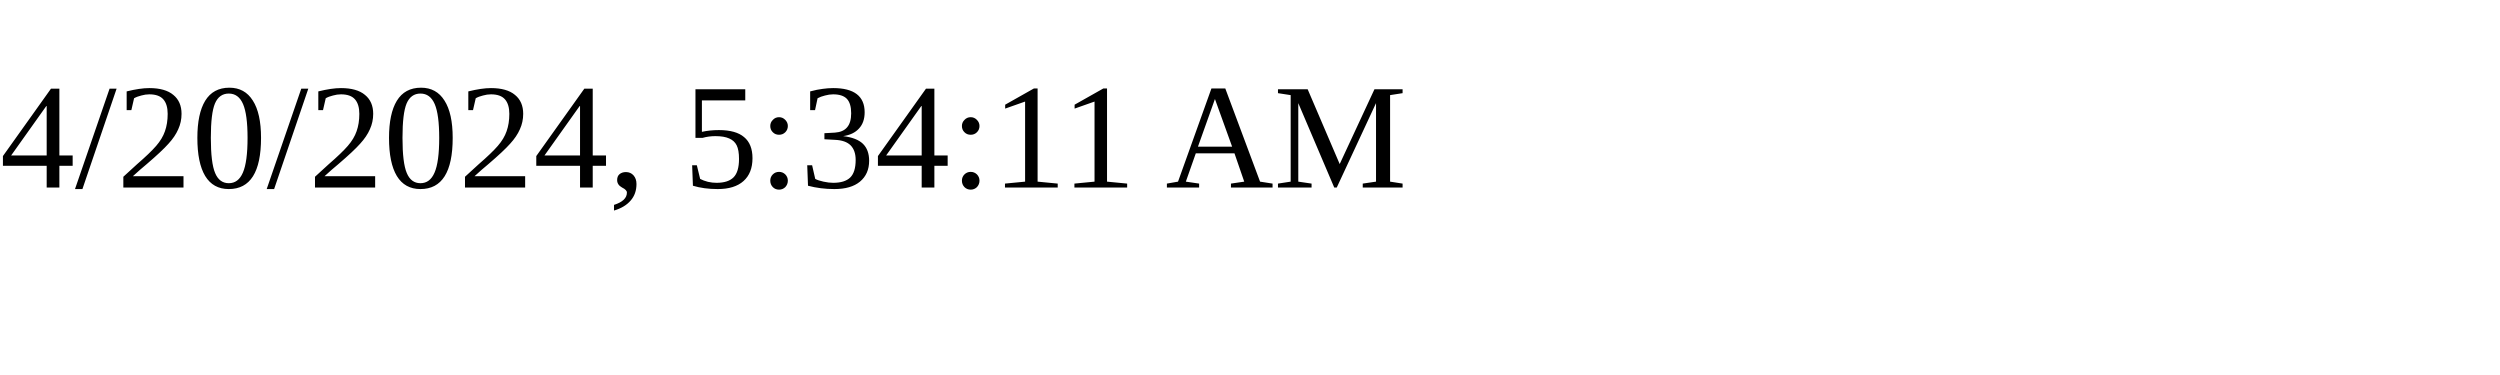
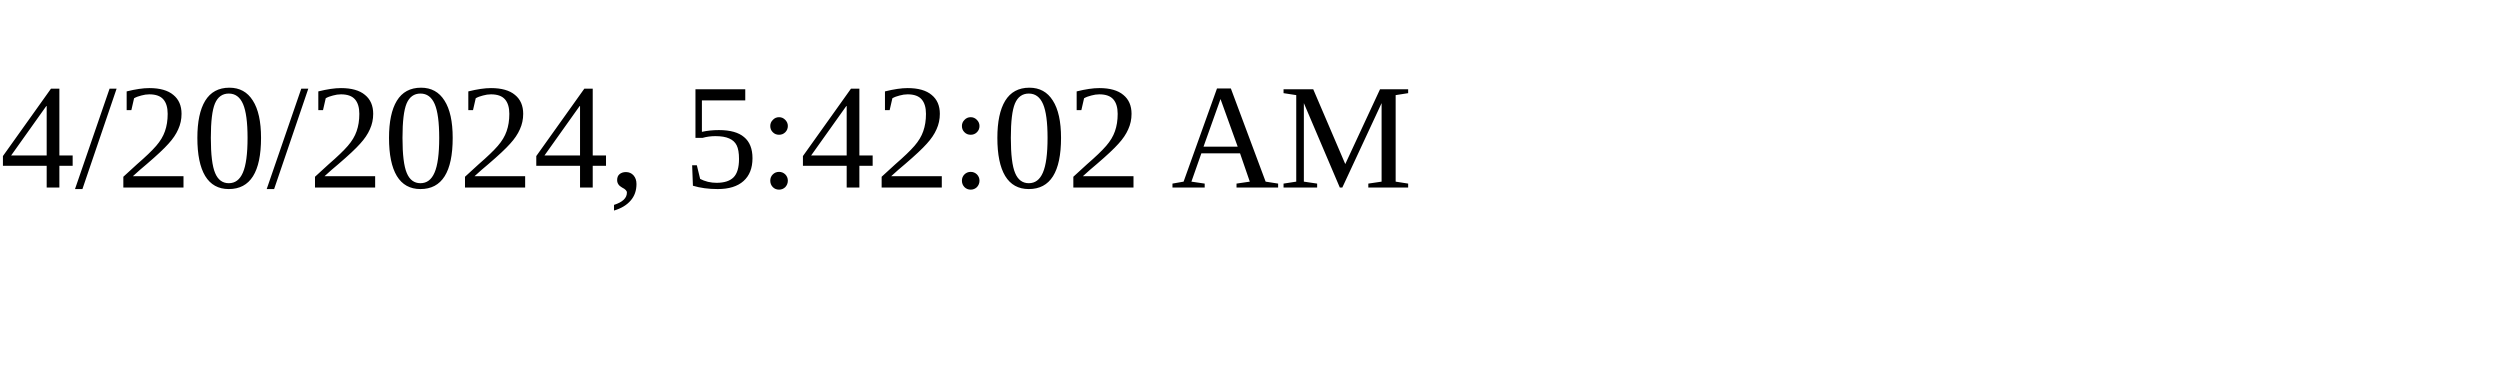
<svg xmlns="http://www.w3.org/2000/svg" height="30" width="200">
-   <text x="0" y="15">4/20/2024, 5:34:11 AM</text>
+   <text x="0" y="15">4/20/2024, 5:42:02 AM</text>
</svg>
